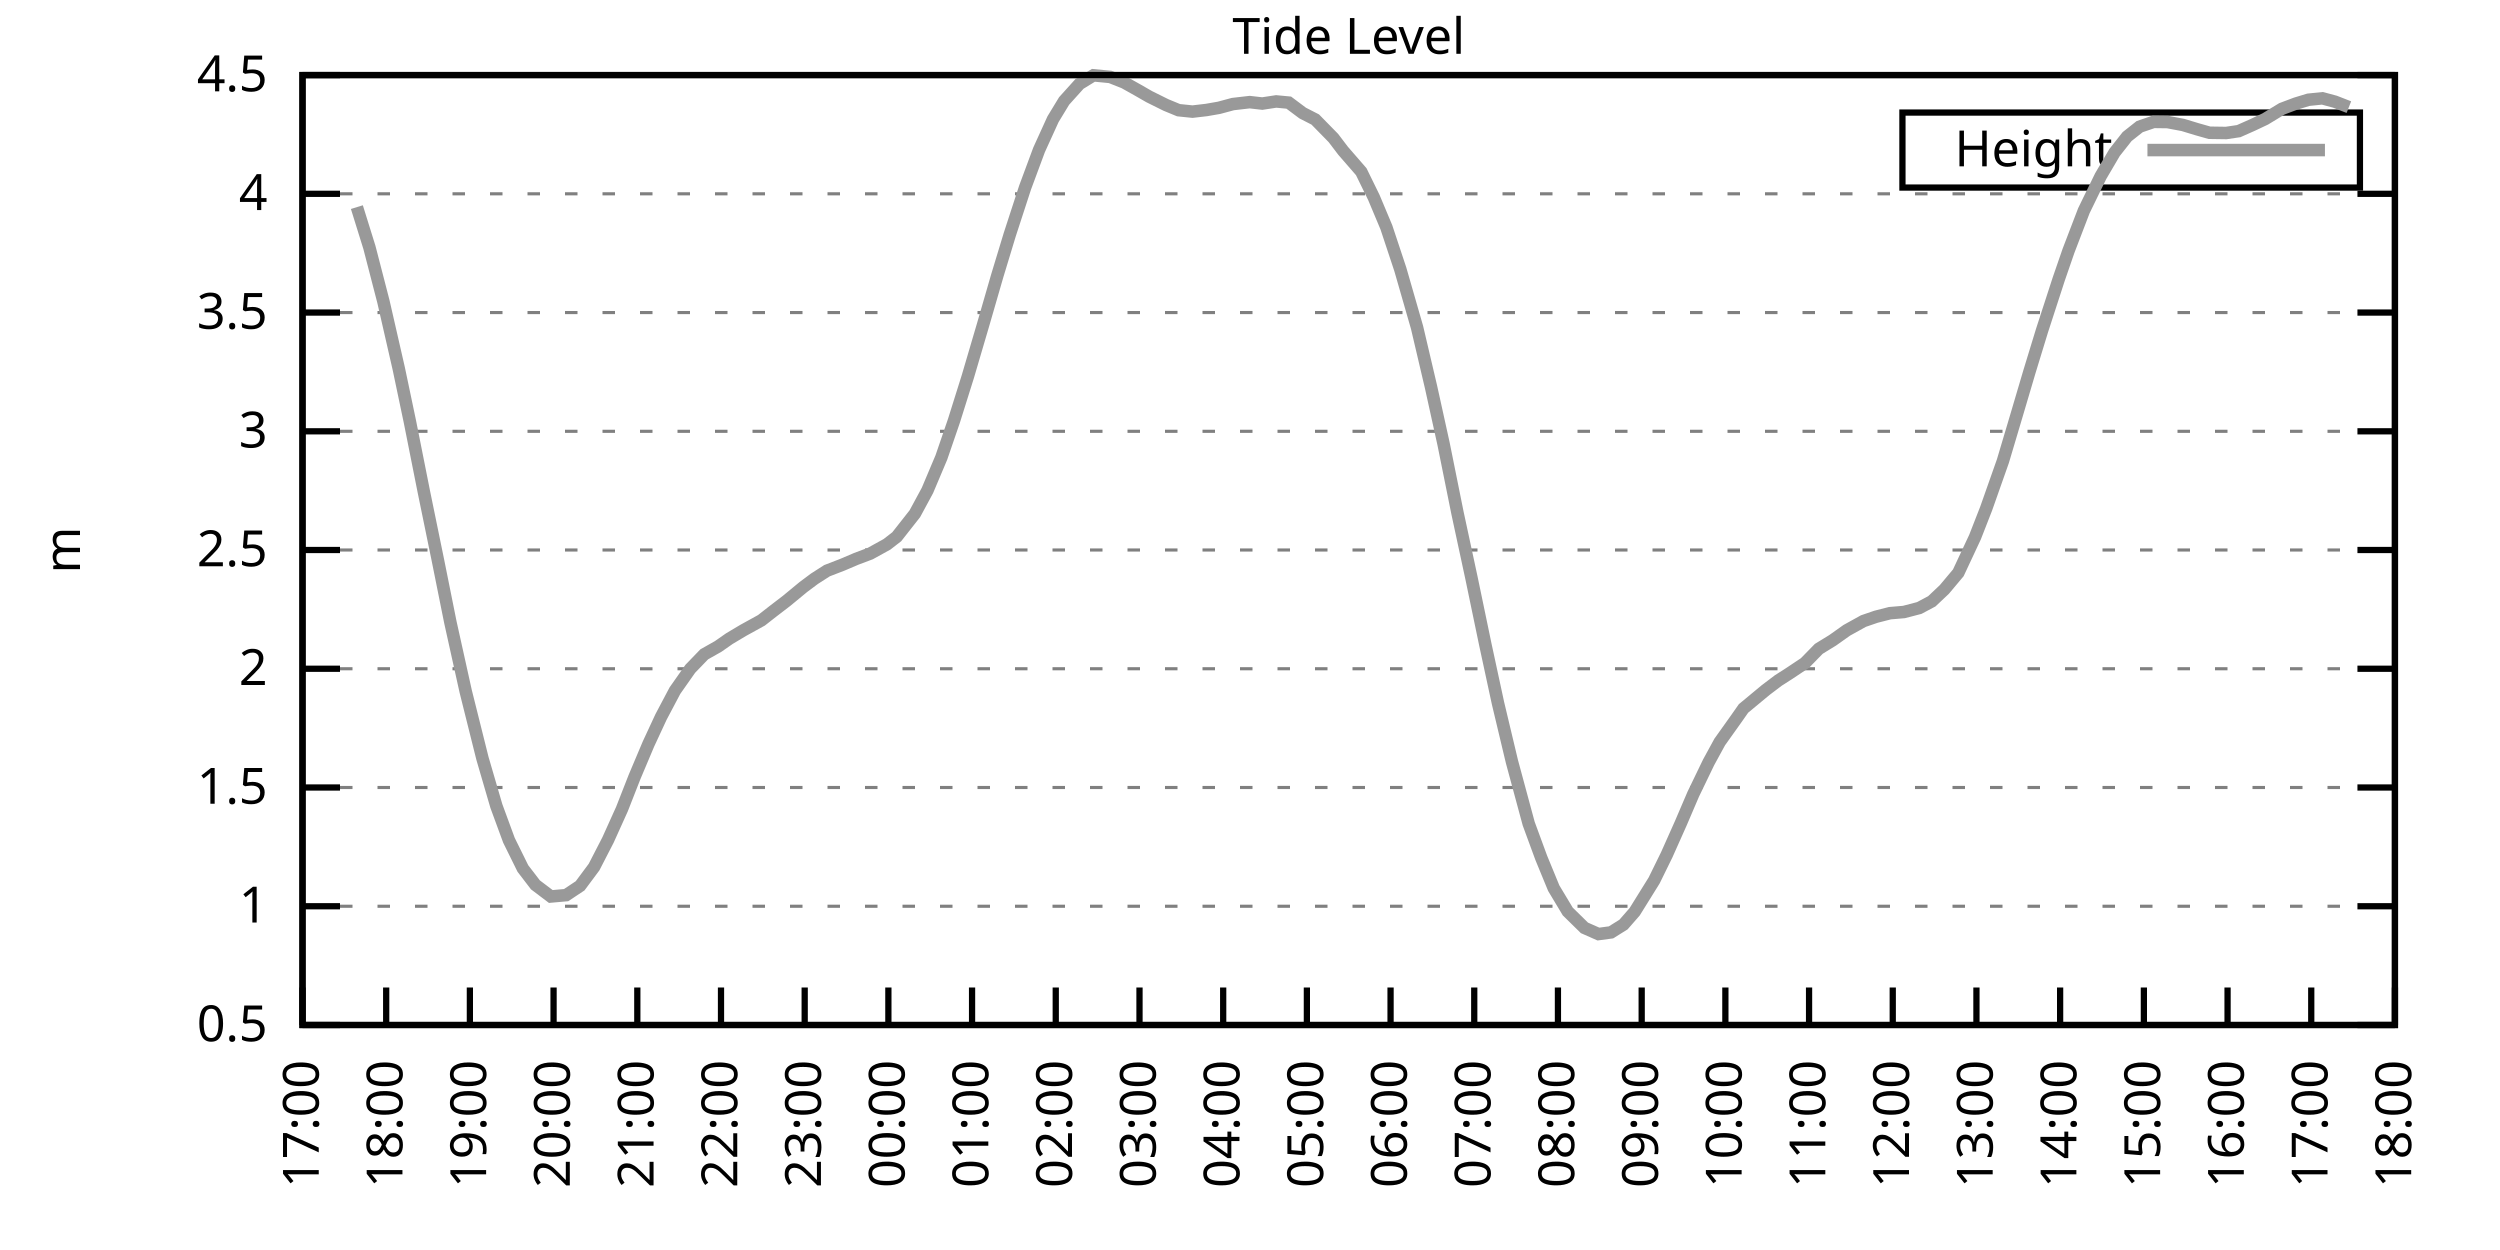
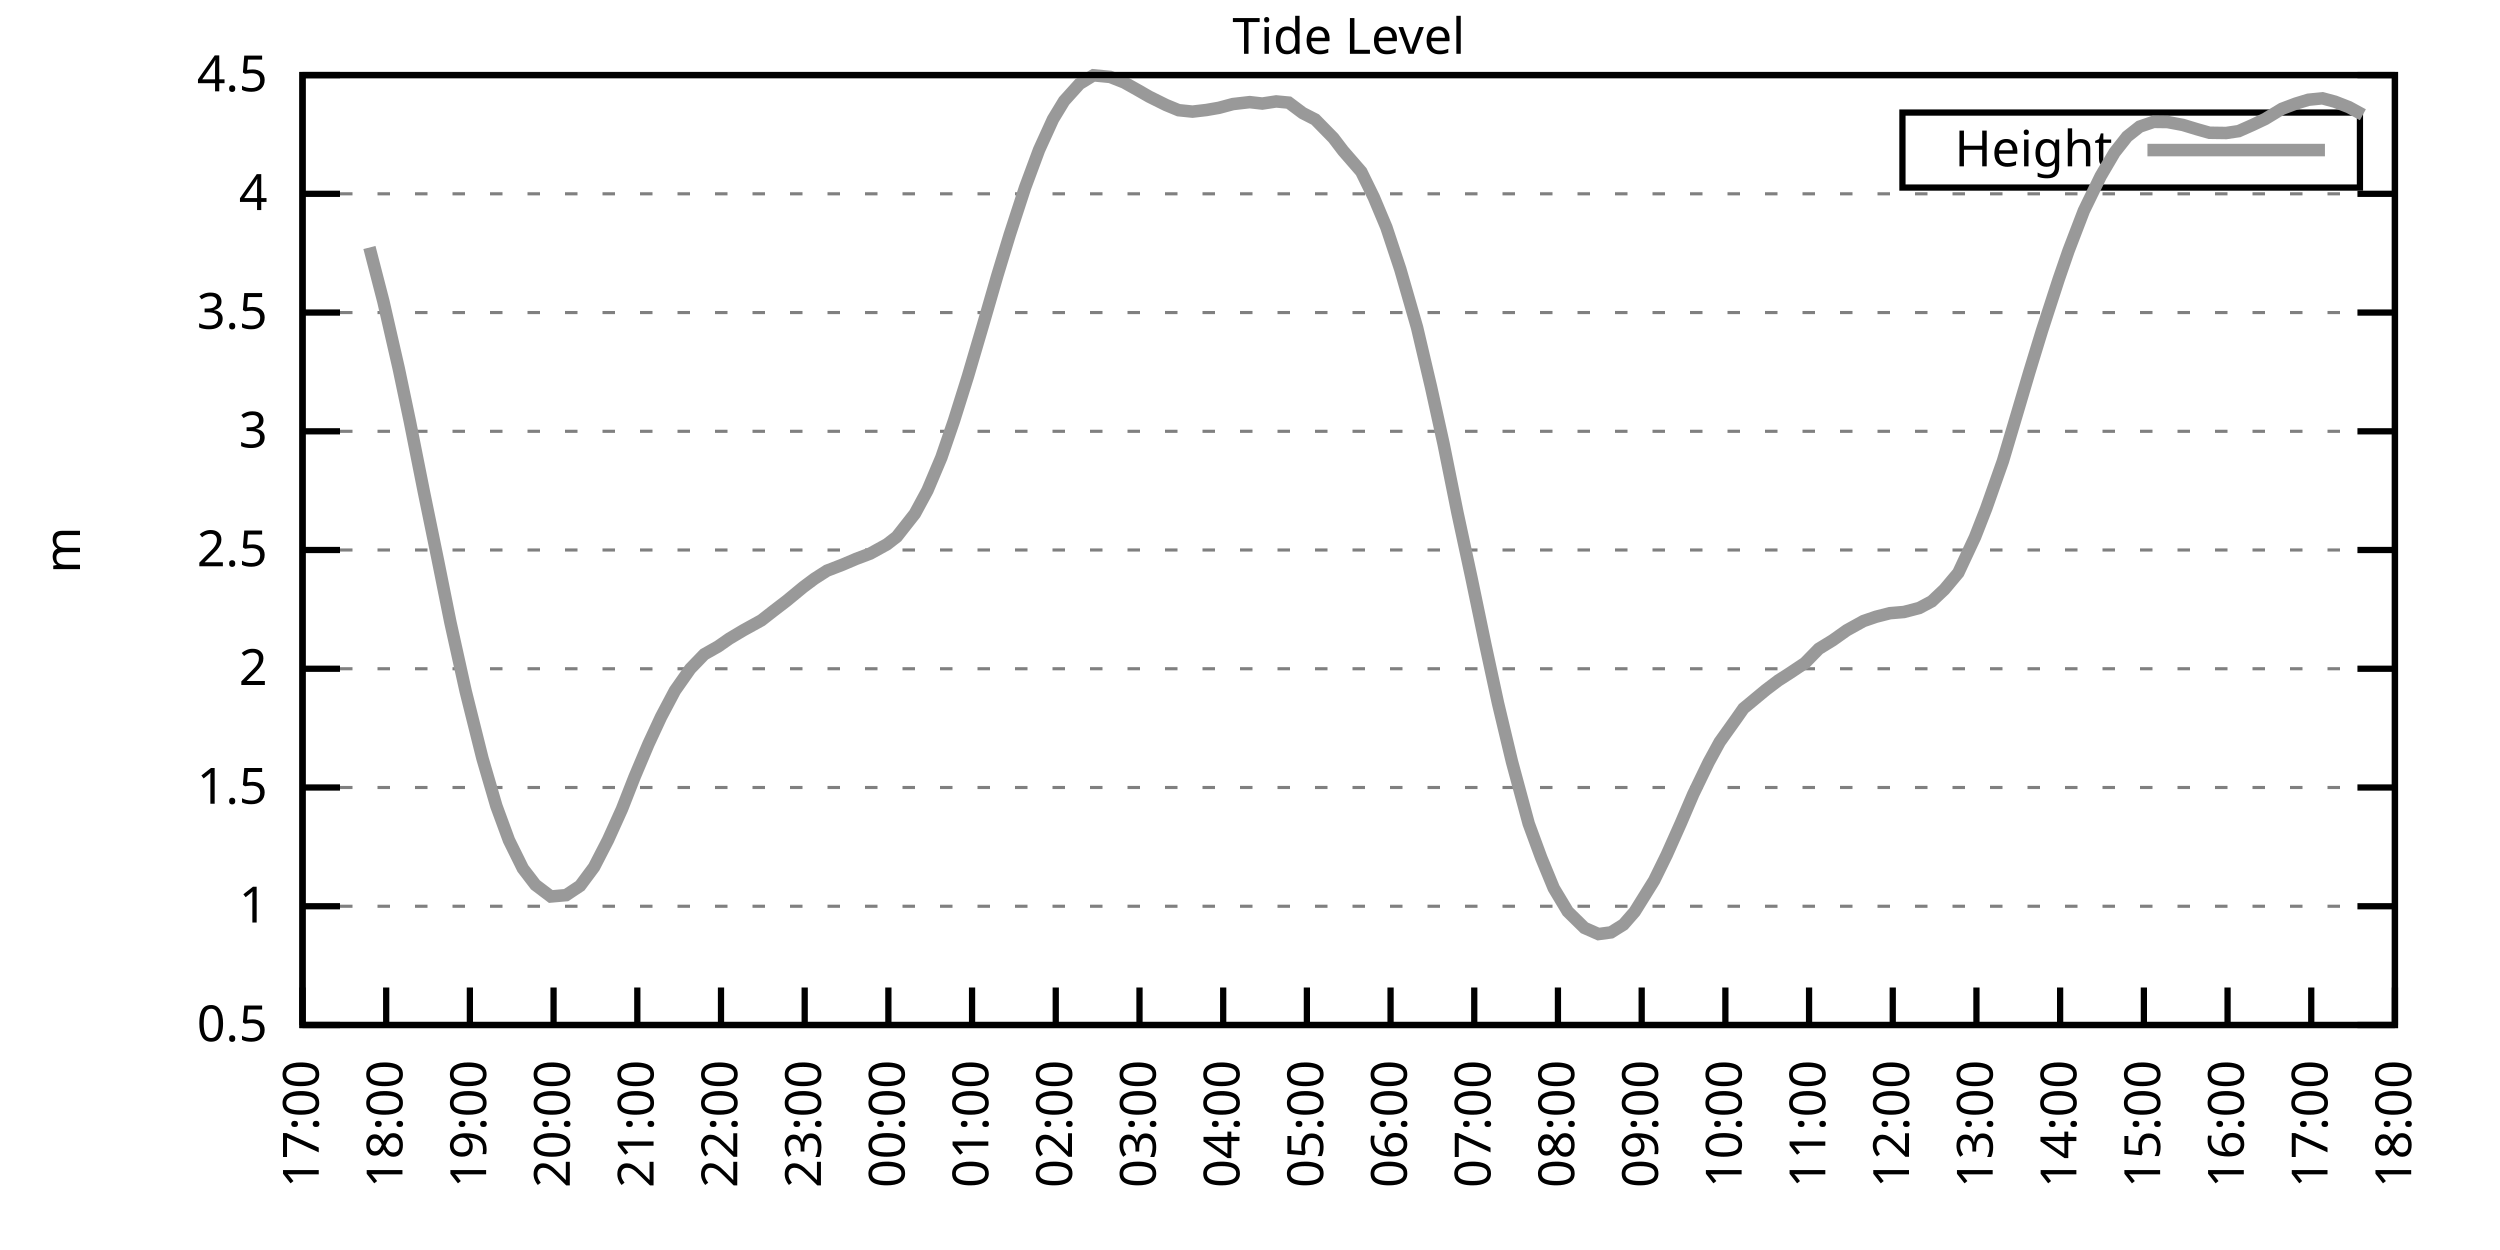
<svg xmlns="http://www.w3.org/2000/svg" xmlns:xlink="http://www.w3.org/1999/xlink" width="400" height="200" viewBox="0 0 400 200">
  <g id="gnuplot_canvas">
    <rect x="0" y="0" width="400" height="200" fill="none" />
    <defs>
      <circle id="gpDot" r="0.5" stroke-width="0.5" stroke="currentColor" />
      <path id="gpPt0" stroke-width="0.333" stroke="currentColor" d="M-1,0 h2 M0,-1 v2" />
      <path id="gpPt1" stroke-width="0.333" stroke="currentColor" d="M-1,-1 L1,1 M1,-1 L-1,1" />
      <path id="gpPt2" stroke-width="0.333" stroke="currentColor" d="M-1,0 L1,0 M0,-1 L0,1 M-1,-1 L1,1 M-1,1 L1,-1" />
      <rect id="gpPt3" stroke-width="0.333" stroke="currentColor" x="-1" y="-1" width="2" height="2" />
      <rect id="gpPt4" stroke-width="0.333" stroke="currentColor" fill="currentColor" x="-1" y="-1" width="2" height="2" />
      <circle id="gpPt5" stroke-width="0.333" stroke="currentColor" cx="0" cy="0" r="1" />
      <use xlink:href="#gpPt5" id="gpPt6" fill="currentColor" stroke="none" />
      <path id="gpPt7" stroke-width="0.333" stroke="currentColor" d="M0,-1.33 L-1.33,0.67 L1.33,0.67 z" />
      <use xlink:href="#gpPt7" id="gpPt8" fill="currentColor" stroke="none" />
      <use xlink:href="#gpPt7" id="gpPt9" stroke="currentColor" transform="rotate(180)" />
      <use xlink:href="#gpPt9" id="gpPt10" fill="currentColor" stroke="none" />
      <use xlink:href="#gpPt3" id="gpPt11" stroke="currentColor" transform="rotate(45)" />
      <use xlink:href="#gpPt11" id="gpPt12" fill="currentColor" stroke="none" />
      <path id="gpPt13" stroke-width="0.333" stroke="currentColor" d="M0,1.330 L1.265,0.411 L0.782,-1.067 L-0.782,-1.076 L-1.265,0.411 z" />
      <use xlink:href="#gpPt13" id="gpPt14" fill="currentColor" stroke="none" />
      <filter id="textbox" filterUnits="objectBoundingBox" x="0" y="0" height="1" width="1">
        <feFlood flood-color="white" flood-opacity="1" result="bgnd" />
        <feComposite in="SourceGraphic" in2="bgnd" operator="atop" />
      </filter>
      <filter id="greybox" filterUnits="objectBoundingBox" x="0" y="0" height="1" width="1">
        <feFlood flood-color="lightgrey" flood-opacity="1" result="grey" />
        <feComposite in="SourceGraphic" in2="grey" operator="atop" />
      </filter>
    </defs>
    <g fill="none" color="white" stroke="currentColor" stroke-width="1.00" stroke-linecap="butt" stroke-linejoin="miter">
</g>
    <g fill="none" color="black" stroke="currentColor" stroke-width="1.00" stroke-linecap="butt" stroke-linejoin="miter">
      <g stroke="none" shape-rendering="crispEdges">
        <polygon fill="rgb(255, 255, 255)" points="48.40,164.00 383.18,164.00 383.18,12.02 48.40,12.02 " />
      </g>
    </g>
    <g fill="none" color="black" stroke="currentColor" stroke-width="1.00" stroke-linecap="butt" stroke-linejoin="miter">
</g>
    <g fill="none" color="black" stroke="black" stroke-width="0.50" stroke-linecap="butt" stroke-linejoin="miter">
</g>
    <g fill="none" color="gray" stroke="currentColor" stroke-width="0.50" stroke-linecap="butt" stroke-linejoin="miter">
      <path stroke="gray" stroke-dasharray="2,4" class="gridline" d="M48.40,164.00 L383.19,164.00  " />
    </g>
    <g fill="none" color="gray" stroke="gray" stroke-width="1.00" stroke-linecap="butt" stroke-linejoin="miter">
</g>
    <g fill="none" color="black" stroke="currentColor" stroke-width="1.00" stroke-linecap="butt" stroke-linejoin="miter">
      <path stroke="black" d="M48.40,164.00 L54.40,164.00 M383.19,164.00 L377.19,164.00  " />
      <g transform="translate(42.80,166.60)" stroke="none" fill="black" font-family="Sans" font-size="8.00" text-anchor="end">
        <text>
          <tspan font-family="Sans"> 0.5</tspan>
        </text>
      </g>
    </g>
    <g fill="none" color="black" stroke="currentColor" stroke-width="1.00" stroke-linecap="butt" stroke-linejoin="miter">
</g>
    <g fill="none" color="black" stroke="black" stroke-width="0.50" stroke-linecap="butt" stroke-linejoin="miter">
</g>
    <g fill="none" color="gray" stroke="currentColor" stroke-width="0.50" stroke-linecap="butt" stroke-linejoin="miter">
      <path stroke="gray" stroke-dasharray="2,4" class="gridline" d="M48.40,145.00 L383.19,145.00  " />
    </g>
    <g fill="none" color="gray" stroke="gray" stroke-width="1.00" stroke-linecap="butt" stroke-linejoin="miter">
</g>
    <g fill="none" color="black" stroke="currentColor" stroke-width="1.00" stroke-linecap="butt" stroke-linejoin="miter">
      <path stroke="black" d="M48.40,145.00 L54.40,145.00 M383.19,145.00 L377.19,145.00  " />
      <g transform="translate(42.80,147.60)" stroke="none" fill="black" font-family="Sans" font-size="8.00" text-anchor="end">
        <text>
          <tspan font-family="Sans"> 1</tspan>
        </text>
      </g>
    </g>
    <g fill="none" color="black" stroke="currentColor" stroke-width="1.00" stroke-linecap="butt" stroke-linejoin="miter">
</g>
    <g fill="none" color="black" stroke="black" stroke-width="0.50" stroke-linecap="butt" stroke-linejoin="miter">
</g>
    <g fill="none" color="gray" stroke="currentColor" stroke-width="0.50" stroke-linecap="butt" stroke-linejoin="miter">
      <path stroke="gray" stroke-dasharray="2,4" class="gridline" d="M48.40,126.00 L383.19,126.00  " />
    </g>
    <g fill="none" color="gray" stroke="gray" stroke-width="1.00" stroke-linecap="butt" stroke-linejoin="miter">
</g>
    <g fill="none" color="black" stroke="currentColor" stroke-width="1.00" stroke-linecap="butt" stroke-linejoin="miter">
      <path stroke="black" d="M48.40,126.00 L54.40,126.00 M383.19,126.00 L377.19,126.00  " />
      <g transform="translate(42.80,128.60)" stroke="none" fill="black" font-family="Sans" font-size="8.00" text-anchor="end">
        <text>
          <tspan font-family="Sans"> 1.5</tspan>
        </text>
      </g>
    </g>
    <g fill="none" color="black" stroke="currentColor" stroke-width="1.00" stroke-linecap="butt" stroke-linejoin="miter">
</g>
    <g fill="none" color="black" stroke="black" stroke-width="0.50" stroke-linecap="butt" stroke-linejoin="miter">
</g>
    <g fill="none" color="gray" stroke="currentColor" stroke-width="0.50" stroke-linecap="butt" stroke-linejoin="miter">
      <path stroke="gray" stroke-dasharray="2,4" class="gridline" d="M48.40,107.00 L383.19,107.00  " />
    </g>
    <g fill="none" color="gray" stroke="gray" stroke-width="1.00" stroke-linecap="butt" stroke-linejoin="miter">
</g>
    <g fill="none" color="black" stroke="currentColor" stroke-width="1.00" stroke-linecap="butt" stroke-linejoin="miter">
      <path stroke="black" d="M48.40,107.00 L54.40,107.00 M383.19,107.00 L377.19,107.00  " />
      <g transform="translate(42.80,109.60)" stroke="none" fill="black" font-family="Sans" font-size="8.00" text-anchor="end">
        <text>
          <tspan font-family="Sans"> 2</tspan>
        </text>
      </g>
    </g>
    <g fill="none" color="black" stroke="currentColor" stroke-width="1.00" stroke-linecap="butt" stroke-linejoin="miter">
</g>
    <g fill="none" color="black" stroke="black" stroke-width="0.50" stroke-linecap="butt" stroke-linejoin="miter">
</g>
    <g fill="none" color="gray" stroke="currentColor" stroke-width="0.50" stroke-linecap="butt" stroke-linejoin="miter">
      <path stroke="gray" stroke-dasharray="2,4" class="gridline" d="M48.40,88.00 L383.19,88.00  " />
    </g>
    <g fill="none" color="gray" stroke="gray" stroke-width="1.00" stroke-linecap="butt" stroke-linejoin="miter">
</g>
    <g fill="none" color="black" stroke="currentColor" stroke-width="1.00" stroke-linecap="butt" stroke-linejoin="miter">
      <path stroke="black" d="M48.40,88.00 L54.40,88.00 M383.19,88.00 L377.19,88.00  " />
      <g transform="translate(42.80,90.60)" stroke="none" fill="black" font-family="Sans" font-size="8.00" text-anchor="end">
        <text>
          <tspan font-family="Sans"> 2.5</tspan>
        </text>
      </g>
    </g>
    <g fill="none" color="black" stroke="currentColor" stroke-width="1.00" stroke-linecap="butt" stroke-linejoin="miter">
</g>
    <g fill="none" color="black" stroke="black" stroke-width="0.50" stroke-linecap="butt" stroke-linejoin="miter">
</g>
    <g fill="none" color="gray" stroke="currentColor" stroke-width="0.50" stroke-linecap="butt" stroke-linejoin="miter">
      <path stroke="gray" stroke-dasharray="2,4" class="gridline" d="M48.40,69.01 L383.19,69.01  " />
    </g>
    <g fill="none" color="gray" stroke="gray" stroke-width="1.00" stroke-linecap="butt" stroke-linejoin="miter">
</g>
    <g fill="none" color="black" stroke="currentColor" stroke-width="1.00" stroke-linecap="butt" stroke-linejoin="miter">
      <path stroke="black" d="M48.40,69.01 L54.40,69.01 M383.19,69.01 L377.19,69.01  " />
      <g transform="translate(42.80,71.61)" stroke="none" fill="black" font-family="Sans" font-size="8.00" text-anchor="end">
        <text>
          <tspan font-family="Sans"> 3</tspan>
        </text>
      </g>
    </g>
    <g fill="none" color="black" stroke="currentColor" stroke-width="1.00" stroke-linecap="butt" stroke-linejoin="miter">
</g>
    <g fill="none" color="black" stroke="black" stroke-width="0.50" stroke-linecap="butt" stroke-linejoin="miter">
</g>
    <g fill="none" color="gray" stroke="currentColor" stroke-width="0.50" stroke-linecap="butt" stroke-linejoin="miter">
      <path stroke="gray" stroke-dasharray="2,4" class="gridline" d="M48.40,50.01 L383.19,50.01  " />
    </g>
    <g fill="none" color="gray" stroke="gray" stroke-width="1.00" stroke-linecap="butt" stroke-linejoin="miter">
</g>
    <g fill="none" color="black" stroke="currentColor" stroke-width="1.00" stroke-linecap="butt" stroke-linejoin="miter">
      <path stroke="black" d="M48.40,50.01 L54.40,50.01 M383.19,50.01 L377.19,50.01  " />
      <g transform="translate(42.80,52.61)" stroke="none" fill="black" font-family="Sans" font-size="8.00" text-anchor="end">
        <text>
          <tspan font-family="Sans"> 3.5</tspan>
        </text>
      </g>
    </g>
    <g fill="none" color="black" stroke="currentColor" stroke-width="1.00" stroke-linecap="butt" stroke-linejoin="miter">
</g>
    <g fill="none" color="black" stroke="black" stroke-width="0.50" stroke-linecap="butt" stroke-linejoin="miter">
</g>
    <g fill="none" color="gray" stroke="currentColor" stroke-width="0.50" stroke-linecap="butt" stroke-linejoin="miter">
      <path stroke="gray" stroke-dasharray="2,4" class="gridline" d="M48.40,31.01 L383.19,31.01  " />
    </g>
    <g fill="none" color="gray" stroke="gray" stroke-width="1.00" stroke-linecap="butt" stroke-linejoin="miter">
</g>
    <g fill="none" color="black" stroke="currentColor" stroke-width="1.00" stroke-linecap="butt" stroke-linejoin="miter">
      <path stroke="black" d="M48.40,31.01 L54.40,31.01 M383.19,31.01 L377.19,31.01  " />
      <g transform="translate(42.80,33.61)" stroke="none" fill="black" font-family="Sans" font-size="8.00" text-anchor="end">
        <text>
          <tspan font-family="Sans"> 4</tspan>
        </text>
      </g>
    </g>
    <g fill="none" color="black" stroke="currentColor" stroke-width="1.00" stroke-linecap="butt" stroke-linejoin="miter">
</g>
    <g fill="none" color="black" stroke="black" stroke-width="0.50" stroke-linecap="butt" stroke-linejoin="miter">
</g>
    <g fill="none" color="gray" stroke="currentColor" stroke-width="0.50" stroke-linecap="butt" stroke-linejoin="miter">
      <path stroke="gray" stroke-dasharray="2,4" class="gridline" d="M48.40,12.01 L383.19,12.01  " />
    </g>
    <g fill="none" color="gray" stroke="gray" stroke-width="1.00" stroke-linecap="butt" stroke-linejoin="miter">
</g>
    <g fill="none" color="black" stroke="currentColor" stroke-width="1.00" stroke-linecap="butt" stroke-linejoin="miter">
      <path stroke="black" d="M48.40,12.01 L54.40,12.01 M383.19,12.01 L377.19,12.01  " />
      <g transform="translate(42.80,14.61)" stroke="none" fill="black" font-family="Sans" font-size="8.00" text-anchor="end">
        <text>
          <tspan font-family="Sans"> 4.5</tspan>
        </text>
      </g>
    </g>
    <g fill="none" color="black" stroke="currentColor" stroke-width="1.00" stroke-linecap="butt" stroke-linejoin="miter">
      <path stroke="black" d="M48.40,164.00 L48.40,158.00  " />
      <g transform="translate(51.00,169.60) rotate(270.00)" stroke="none" fill="black" font-family="Sans" font-size="8.00" text-anchor="end">
        <text>
          <tspan font-family="Sans">17:00</tspan>
        </text>
      </g>
    </g>
    <g fill="none" color="black" stroke="currentColor" stroke-width="1.00" stroke-linecap="butt" stroke-linejoin="miter">
      <path stroke="black" d="M61.79,164.00 L61.79,158.00  " />
      <g transform="translate(64.39,169.60) rotate(270.00)" stroke="none" fill="black" font-family="Sans" font-size="8.00" text-anchor="end">
        <text>
          <tspan font-family="Sans">18:00</tspan>
        </text>
      </g>
    </g>
    <g fill="none" color="black" stroke="currentColor" stroke-width="1.00" stroke-linecap="butt" stroke-linejoin="miter">
      <path stroke="black" d="M75.18,164.00 L75.18,158.00  " />
      <g transform="translate(77.78,169.60) rotate(270.00)" stroke="none" fill="black" font-family="Sans" font-size="8.00" text-anchor="end">
        <text>
          <tspan font-family="Sans">19:00</tspan>
        </text>
      </g>
    </g>
    <g fill="none" color="black" stroke="currentColor" stroke-width="1.00" stroke-linecap="butt" stroke-linejoin="miter">
      <path stroke="black" d="M88.57,164.00 L88.57,158.00  " />
      <g transform="translate(91.17,169.60) rotate(270.00)" stroke="none" fill="black" font-family="Sans" font-size="8.00" text-anchor="end">
        <text>
          <tspan font-family="Sans">20:00</tspan>
        </text>
      </g>
    </g>
    <g fill="none" color="black" stroke="currentColor" stroke-width="1.00" stroke-linecap="butt" stroke-linejoin="miter">
      <path stroke="black" d="M101.97,164.00 L101.97,158.00  " />
      <g transform="translate(104.57,169.60) rotate(270.00)" stroke="none" fill="black" font-family="Sans" font-size="8.00" text-anchor="end">
        <text>
          <tspan font-family="Sans">21:00</tspan>
        </text>
      </g>
    </g>
    <g fill="none" color="black" stroke="currentColor" stroke-width="1.00" stroke-linecap="butt" stroke-linejoin="miter">
      <path stroke="black" d="M115.36,164.00 L115.36,158.00  " />
      <g transform="translate(117.96,169.60) rotate(270.00)" stroke="none" fill="black" font-family="Sans" font-size="8.00" text-anchor="end">
        <text>
          <tspan font-family="Sans">22:00</tspan>
        </text>
      </g>
    </g>
    <g fill="none" color="black" stroke="currentColor" stroke-width="1.00" stroke-linecap="butt" stroke-linejoin="miter">
      <path stroke="black" d="M128.75,164.00 L128.75,158.00  " />
      <g transform="translate(131.35,169.60) rotate(270.00)" stroke="none" fill="black" font-family="Sans" font-size="8.00" text-anchor="end">
        <text>
          <tspan font-family="Sans">23:00</tspan>
        </text>
      </g>
    </g>
    <g fill="none" color="black" stroke="currentColor" stroke-width="1.00" stroke-linecap="butt" stroke-linejoin="miter">
      <path stroke="black" d="M142.14,164.00 L142.14,158.00  " />
      <g transform="translate(144.74,169.60) rotate(270.00)" stroke="none" fill="black" font-family="Sans" font-size="8.00" text-anchor="end">
        <text>
          <tspan font-family="Sans">00:00</tspan>
        </text>
      </g>
    </g>
    <g fill="none" color="black" stroke="currentColor" stroke-width="1.00" stroke-linecap="butt" stroke-linejoin="miter">
      <path stroke="black" d="M155.53,164.00 L155.53,158.00  " />
      <g transform="translate(158.13,169.60) rotate(270.00)" stroke="none" fill="black" font-family="Sans" font-size="8.00" text-anchor="end">
        <text>
          <tspan font-family="Sans">01:00</tspan>
        </text>
      </g>
    </g>
    <g fill="none" color="black" stroke="currentColor" stroke-width="1.00" stroke-linecap="butt" stroke-linejoin="miter">
      <path stroke="black" d="M168.92,164.00 L168.92,158.00  " />
      <g transform="translate(171.52,169.60) rotate(270.00)" stroke="none" fill="black" font-family="Sans" font-size="8.00" text-anchor="end">
        <text>
          <tspan font-family="Sans">02:00</tspan>
        </text>
      </g>
    </g>
    <g fill="none" color="black" stroke="currentColor" stroke-width="1.00" stroke-linecap="butt" stroke-linejoin="miter">
      <path stroke="black" d="M182.32,164.00 L182.32,158.00  " />
      <g transform="translate(184.92,169.60) rotate(270.00)" stroke="none" fill="black" font-family="Sans" font-size="8.00" text-anchor="end">
        <text>
          <tspan font-family="Sans">03:00</tspan>
        </text>
      </g>
    </g>
    <g fill="none" color="black" stroke="currentColor" stroke-width="1.00" stroke-linecap="butt" stroke-linejoin="miter">
      <path stroke="black" d="M195.71,164.00 L195.71,158.00  " />
      <g transform="translate(198.31,169.60) rotate(270.00)" stroke="none" fill="black" font-family="Sans" font-size="8.00" text-anchor="end">
        <text>
          <tspan font-family="Sans">04:00</tspan>
        </text>
      </g>
    </g>
    <g fill="none" color="black" stroke="currentColor" stroke-width="1.00" stroke-linecap="butt" stroke-linejoin="miter">
      <path stroke="black" d="M209.10,164.00 L209.10,158.00  " />
      <g transform="translate(211.70,169.60) rotate(270.00)" stroke="none" fill="black" font-family="Sans" font-size="8.00" text-anchor="end">
        <text>
          <tspan font-family="Sans">05:00</tspan>
        </text>
      </g>
    </g>
    <g fill="none" color="black" stroke="currentColor" stroke-width="1.00" stroke-linecap="butt" stroke-linejoin="miter">
      <path stroke="black" d="M222.49,164.00 L222.49,158.00  " />
      <g transform="translate(225.09,169.60) rotate(270.00)" stroke="none" fill="black" font-family="Sans" font-size="8.00" text-anchor="end">
        <text>
          <tspan font-family="Sans">06:00</tspan>
        </text>
      </g>
    </g>
    <g fill="none" color="black" stroke="currentColor" stroke-width="1.00" stroke-linecap="butt" stroke-linejoin="miter">
      <path stroke="black" d="M235.88,164.00 L235.88,158.00  " />
      <g transform="translate(238.48,169.60) rotate(270.00)" stroke="none" fill="black" font-family="Sans" font-size="8.00" text-anchor="end">
        <text>
          <tspan font-family="Sans">07:00</tspan>
        </text>
      </g>
    </g>
    <g fill="none" color="black" stroke="currentColor" stroke-width="1.00" stroke-linecap="butt" stroke-linejoin="miter">
      <path stroke="black" d="M249.27,164.00 L249.27,158.00  " />
      <g transform="translate(251.87,169.60) rotate(270.00)" stroke="none" fill="black" font-family="Sans" font-size="8.00" text-anchor="end">
        <text>
          <tspan font-family="Sans">08:00</tspan>
        </text>
      </g>
    </g>
    <g fill="none" color="black" stroke="currentColor" stroke-width="1.00" stroke-linecap="butt" stroke-linejoin="miter">
      <path stroke="black" d="M262.67,164.00 L262.67,158.00  " />
      <g transform="translate(265.27,169.60) rotate(270.00)" stroke="none" fill="black" font-family="Sans" font-size="8.00" text-anchor="end">
        <text>
          <tspan font-family="Sans">09:00</tspan>
        </text>
      </g>
    </g>
    <g fill="none" color="black" stroke="currentColor" stroke-width="1.00" stroke-linecap="butt" stroke-linejoin="miter">
      <path stroke="black" d="M276.06,164.00 L276.06,158.00  " />
      <g transform="translate(278.66,169.60) rotate(270.00)" stroke="none" fill="black" font-family="Sans" font-size="8.00" text-anchor="end">
        <text>
          <tspan font-family="Sans">10:00</tspan>
        </text>
      </g>
    </g>
    <g fill="none" color="black" stroke="currentColor" stroke-width="1.00" stroke-linecap="butt" stroke-linejoin="miter">
      <path stroke="black" d="M289.45,164.00 L289.45,158.00  " />
      <g transform="translate(292.05,169.60) rotate(270.00)" stroke="none" fill="black" font-family="Sans" font-size="8.00" text-anchor="end">
        <text>
          <tspan font-family="Sans">11:00</tspan>
        </text>
      </g>
    </g>
    <g fill="none" color="black" stroke="currentColor" stroke-width="1.00" stroke-linecap="butt" stroke-linejoin="miter">
      <path stroke="black" d="M302.84,164.00 L302.84,158.00  " />
      <g transform="translate(305.44,169.60) rotate(270.00)" stroke="none" fill="black" font-family="Sans" font-size="8.00" text-anchor="end">
        <text>
          <tspan font-family="Sans">12:00</tspan>
        </text>
      </g>
    </g>
    <g fill="none" color="black" stroke="currentColor" stroke-width="1.00" stroke-linecap="butt" stroke-linejoin="miter">
      <path stroke="black" d="M316.23,164.00 L316.23,158.00  " />
      <g transform="translate(318.83,169.60) rotate(270.00)" stroke="none" fill="black" font-family="Sans" font-size="8.00" text-anchor="end">
        <text>
          <tspan font-family="Sans">13:00</tspan>
        </text>
      </g>
    </g>
    <g fill="none" color="black" stroke="currentColor" stroke-width="1.00" stroke-linecap="butt" stroke-linejoin="miter">
      <path stroke="black" d="M329.62,164.00 L329.62,158.00  " />
      <g transform="translate(332.22,169.60) rotate(270.00)" stroke="none" fill="black" font-family="Sans" font-size="8.00" text-anchor="end">
        <text>
          <tspan font-family="Sans">14:00</tspan>
        </text>
      </g>
    </g>
    <g fill="none" color="black" stroke="currentColor" stroke-width="1.00" stroke-linecap="butt" stroke-linejoin="miter">
      <path stroke="black" d="M343.02,164.00 L343.02,158.00  " />
      <g transform="translate(345.62,169.60) rotate(270.00)" stroke="none" fill="black" font-family="Sans" font-size="8.00" text-anchor="end">
        <text>
          <tspan font-family="Sans">15:00</tspan>
        </text>
      </g>
    </g>
    <g fill="none" color="black" stroke="currentColor" stroke-width="1.00" stroke-linecap="butt" stroke-linejoin="miter">
      <path stroke="black" d="M356.41,164.00 L356.41,158.00  " />
      <g transform="translate(359.01,169.60) rotate(270.00)" stroke="none" fill="black" font-family="Sans" font-size="8.00" text-anchor="end">
        <text>
          <tspan font-family="Sans">16:00</tspan>
        </text>
      </g>
    </g>
    <g fill="none" color="black" stroke="currentColor" stroke-width="1.00" stroke-linecap="butt" stroke-linejoin="miter">
      <path stroke="black" d="M369.80,164.00 L369.80,158.00  " />
      <g transform="translate(372.40,169.60) rotate(270.00)" stroke="none" fill="black" font-family="Sans" font-size="8.00" text-anchor="end">
        <text>
          <tspan font-family="Sans">17:00</tspan>
        </text>
      </g>
    </g>
    <g fill="none" color="black" stroke="currentColor" stroke-width="1.00" stroke-linecap="butt" stroke-linejoin="miter">
      <path stroke="black" d="M383.19,164.00 L383.19,158.00  " />
      <g transform="translate(385.79,169.60) rotate(270.00)" stroke="none" fill="black" font-family="Sans" font-size="8.00" text-anchor="end">
        <text>
          <tspan font-family="Sans">18:00</tspan>
        </text>
      </g>
    </g>
    <g fill="none" color="black" stroke="currentColor" stroke-width="1.00" stroke-linecap="butt" stroke-linejoin="miter">
</g>
    <g fill="none" color="black" stroke="currentColor" stroke-width="1.00" stroke-linecap="butt" stroke-linejoin="miter">
      <path stroke="black" d="M48.40,12.01 L48.40,164.00 L383.19,164.00 L383.19,12.01 L48.40,12.01 Z  " />
    </g>
    <g fill="none" color="black" stroke="currentColor" stroke-width="1.00" stroke-linecap="butt" stroke-linejoin="miter">
</g>
    <g fill="none" color="black" stroke="currentColor" stroke-width="1.00" stroke-linecap="butt" stroke-linejoin="miter">
      <path stroke="black" d="M304.39,30.01 L304.39,18.01 L377.59,18.01 L377.59,30.01 L304.39,30.01 Z  " />
    </g>
    <g id="Tide_level_plot_1">
      <g fill="none" color="white" stroke="black" stroke-width="2.00" stroke-linecap="butt" stroke-linejoin="miter">
</g>
      <g fill="none" color="black" stroke="currentColor" stroke-width="2.00" stroke-linecap="butt" stroke-linejoin="miter">
        <g transform="translate(337.99,26.61)" stroke="none" fill="black" font-family="Sans" font-size="8.00" text-anchor="end">
          <text>
            <tspan font-family="Sans">Height</tspan>
          </text>
        </g>
      </g>
      <g fill="none" color="black" stroke="currentColor" stroke-width="2.00" stroke-linecap="butt" stroke-linejoin="miter">
-         <path stroke="rgb(153, 153, 153)" d="M343.59,24.01 L371.99,24.01 M57.10,33.14 L59.11,39.60 L61.35,48.26 L63.80,58.97 L65.59,67.49 L67.82,78.70   L70.05,89.56 L72.06,99.56 L74.51,110.61 L77.19,121.33 L79.42,128.97 L81.43,134.44 L83.66,138.96 L85.67,141.58   L88.13,143.44 L90.58,143.22 L92.82,141.73 L95.05,138.73 L97.28,134.40 L99.51,129.46 L101.52,124.33 L103.75,119.05   L105.76,114.72 L107.99,110.50 L110.45,107.00 L112.68,104.69 L114.91,103.43 L116.70,102.18 L118.93,100.85 L121.83,99.25   L123.62,97.85 L125.85,96.14 L128.53,93.93 L130.31,92.60 L132.32,91.31 L134.78,90.36 L137.01,89.41 L139.24,88.57   L141.92,87.09 L143.48,85.88 L146.38,82.19 L148.39,78.47 L150.62,73.19 L152.63,67.33 L154.86,60.23 L157.32,51.87   L159.55,44.16 L161.56,37.54 L164.01,30.02 L166.25,23.98 L168.48,19.08 L170.26,16.15 L172.72,13.42 L174.95,12.05   L177.63,12.31 L179.86,13.19 L182.09,14.44 L183.88,15.47 L186.56,16.80 L188.57,17.63 L190.80,17.86 L193.03,17.60   L195.04,17.25 L197.27,16.65 L199.95,16.34 L201.96,16.57 L204.19,16.23 L206.20,16.42 L208.43,18.09 L210.44,19.12   L213.34,22.08 L214.90,24.13 L217.80,27.47 L219.81,31.58 L221.82,36.37 L224.05,43.09 L226.73,52.40 L228.96,61.90   L230.97,71.02 L233.20,82.08 L235.44,92.49 L237.67,103.20 L239.68,112.51 L241.91,121.86 L244.59,131.78 L246.60,137.25   L248.60,142.11 L250.84,145.84 L253.51,148.46 L255.75,149.45 L257.76,149.18 L259.76,147.93 L261.55,145.88 L264.67,140.86   L266.68,136.76 L268.92,131.74 L270.92,127.07 L273.38,121.97 L275.16,118.71 L277.84,114.95 L278.96,113.35 L282.53,110.39   L284.54,108.87 L286.32,107.73 L288.78,106.09 L291.01,103.81 L293.24,102.44 L295.48,100.85 L298.15,99.37 L300.16,98.68   L302.39,98.11 L304.63,97.92 L307.08,97.28 L309.09,96.21 L311.10,94.31 L313.33,91.65 L316.01,85.92 L317.79,81.36   L320.47,73.76 L322.70,66.27 L324.71,59.47 L326.72,52.90 L329.40,44.65 L330.96,40.13 L333.42,33.71 L336.10,28.20   L338.33,24.40 L340.34,21.85 L342.35,20.26 L344.58,19.50 L346.81,19.53 L349.26,19.99 L351.50,20.67 L353.51,21.24   L356.18,21.28 L358.19,20.98 L360.42,19.99 L362.43,19.04 L365.11,17.41 L367.34,16.57 L369.35,15.96 L371.58,15.73   L373.59,16.27 L375.82,17.14  " />
+         <path stroke="rgb(153, 153, 153)" d="M343.59,24.01 L371.99,24.01 M59.11,39.60 L61.35,48.26 L63.80,58.97 L65.59,67.49 L67.82,78.70 L70.05,89.56   L72.06,99.56 L74.51,110.61 L77.19,121.33 L79.42,128.97 L81.43,134.44 L83.66,138.96 L85.67,141.58 L88.13,143.44   L90.58,143.22 L92.82,141.73 L95.05,138.73 L97.28,134.40 L99.51,129.46 L101.52,124.33 L103.75,119.05 L105.76,114.72   L107.99,110.50 L110.45,107.00 L112.68,104.69 L114.91,103.43 L116.70,102.18 L118.93,100.85 L121.83,99.25 L123.62,97.85   L125.85,96.14 L128.53,93.93 L130.31,92.60 L132.32,91.31 L134.78,90.36 L137.01,89.41 L139.24,88.57 L141.92,87.09   L143.48,85.88 L146.38,82.19 L148.39,78.47 L150.62,73.19 L152.63,67.33 L154.86,60.23 L157.32,51.87 L159.55,44.16   L161.56,37.54 L164.01,30.02 L166.25,23.98 L168.48,19.08 L170.26,16.15 L172.72,13.42 L174.95,12.05 L177.63,12.31   L179.86,13.19 L182.09,14.44 L183.88,15.47 L186.56,16.80 L188.57,17.63 L190.80,17.86 L193.03,17.60 L195.04,17.25   L197.27,16.65 L199.95,16.34 L201.96,16.57 L204.19,16.23 L206.20,16.42 L208.43,18.09 L210.44,19.12 L213.34,22.08   L214.90,24.13 L217.80,27.47 L219.81,31.58 L221.82,36.37 L224.05,43.09 L226.73,52.40 L228.96,61.90 L230.97,71.02   L233.20,82.08 L235.44,92.49 L237.67,103.20 L239.68,112.51 L241.91,121.86 L244.59,131.78 L246.60,137.25 L248.60,142.11   L250.84,145.84 L253.51,148.46 L255.75,149.45 L257.76,149.18 L259.76,147.93 L261.55,145.88 L264.67,140.86 L266.68,136.76   L268.92,131.74 L270.92,127.07 L273.38,121.97 L275.16,118.71 L277.84,114.95 L278.96,113.35 L282.53,110.39 L284.54,108.87   L286.32,107.73 L288.78,106.09 L291.01,103.81 L293.24,102.44 L295.48,100.85 L298.15,99.37 L300.16,98.68 L302.39,98.11   L304.63,97.92 L307.08,97.28 L309.09,96.21 L311.10,94.31 L313.33,91.65 L316.01,85.92 L317.79,81.36 L320.47,73.76   L322.70,66.27 L324.71,59.47 L326.72,52.90 L329.40,44.65 L330.96,40.13 L333.42,33.71 L336.10,28.20 L338.33,24.40   L340.34,21.85 L342.35,20.26 L344.58,19.50 L346.81,19.53 L349.26,19.99 L351.50,20.67 L353.51,21.24 L356.18,21.28   L358.19,20.98 L360.42,19.99 L362.43,19.04 L365.11,17.41 L367.34,16.57 L369.35,15.96 L371.58,15.73 L373.59,16.27   L375.82,17.14 L378.06,18.36  " />
      </g>
    </g>
    <g fill="none" color="black" stroke="currentColor" stroke-width="2.00" stroke-linecap="butt" stroke-linejoin="miter">
</g>
    <g fill="none" color="black" stroke="black" stroke-width="1.00" stroke-linecap="butt" stroke-linejoin="miter">
</g>
    <g fill="none" color="black" stroke="currentColor" stroke-width="1.00" stroke-linecap="butt" stroke-linejoin="miter">
      <path stroke="black" d="M48.40,12.01 L48.40,164.00 L383.19,164.00 L383.19,12.01 L48.40,12.01 Z  " />
      <g transform="translate(12.80,88.01) rotate(270.00)" stroke="none" fill="black" font-family="Sans" font-size="8.00" text-anchor="middle">
        <text>
          <tspan font-family="Sans">m</tspan>
        </text>
      </g>
    </g>
    <g fill="none" color="black" stroke="currentColor" stroke-width="1.00" stroke-linecap="butt" stroke-linejoin="miter">
</g>
    <g fill="none" color="black" stroke="currentColor" stroke-width="1.00" stroke-linecap="butt" stroke-linejoin="miter">
      <g transform="translate(215.79,8.61)" stroke="none" fill="black" font-family="Sans" font-size="8.00" text-anchor="middle">
        <text>
          <tspan font-family="Sans">Tide Level</tspan>
        </text>
      </g>
    </g>
    <g fill="none" color="black" stroke="currentColor" stroke-width="1.00" stroke-linecap="butt" stroke-linejoin="miter">
</g>
  </g>
</svg>
